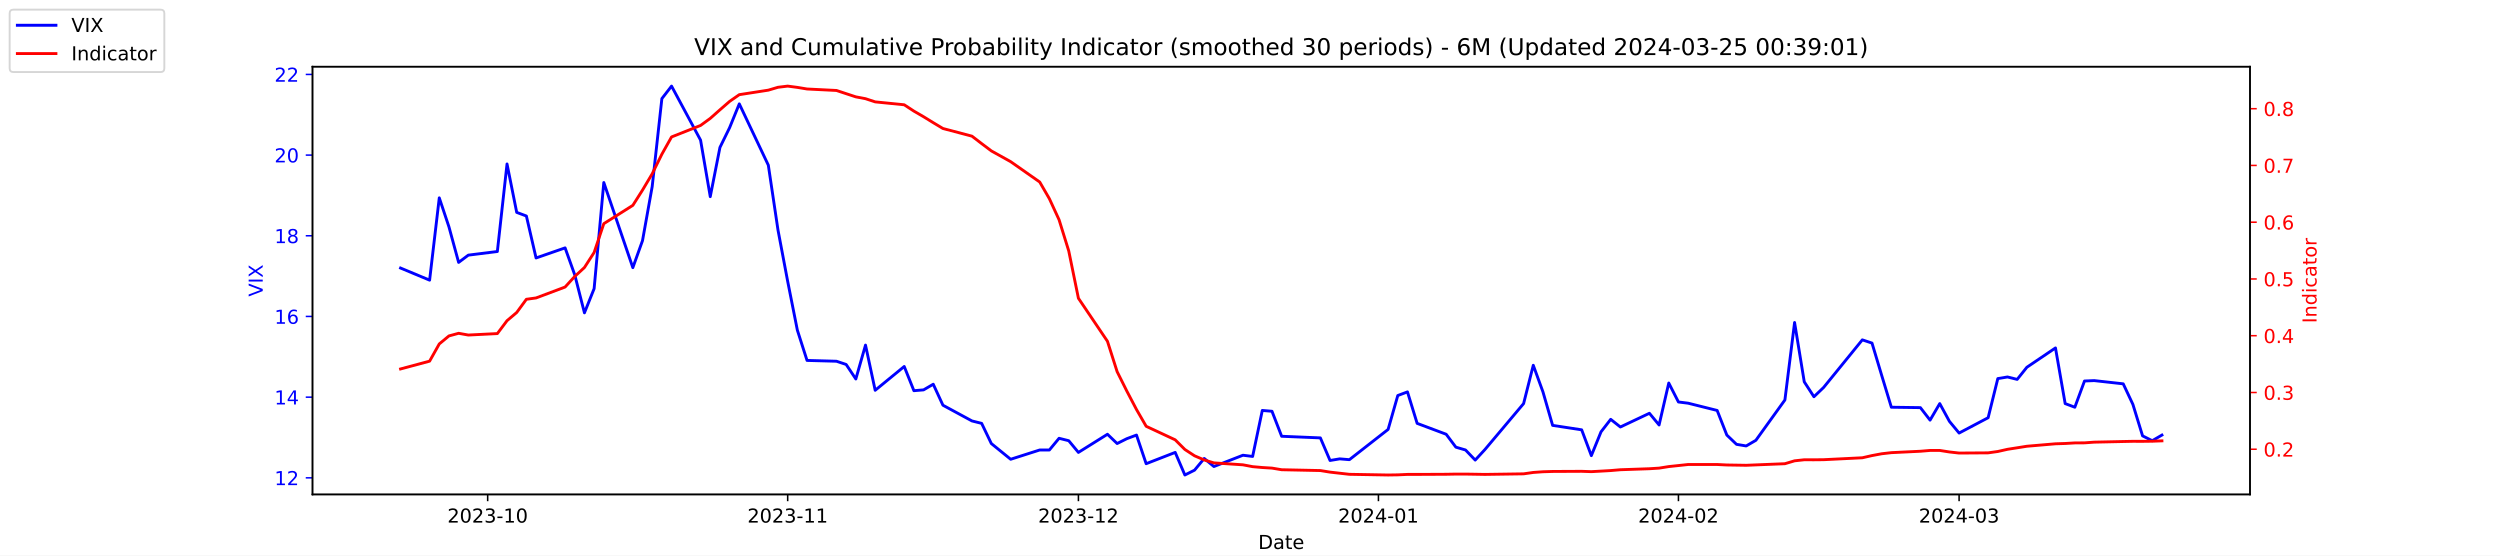
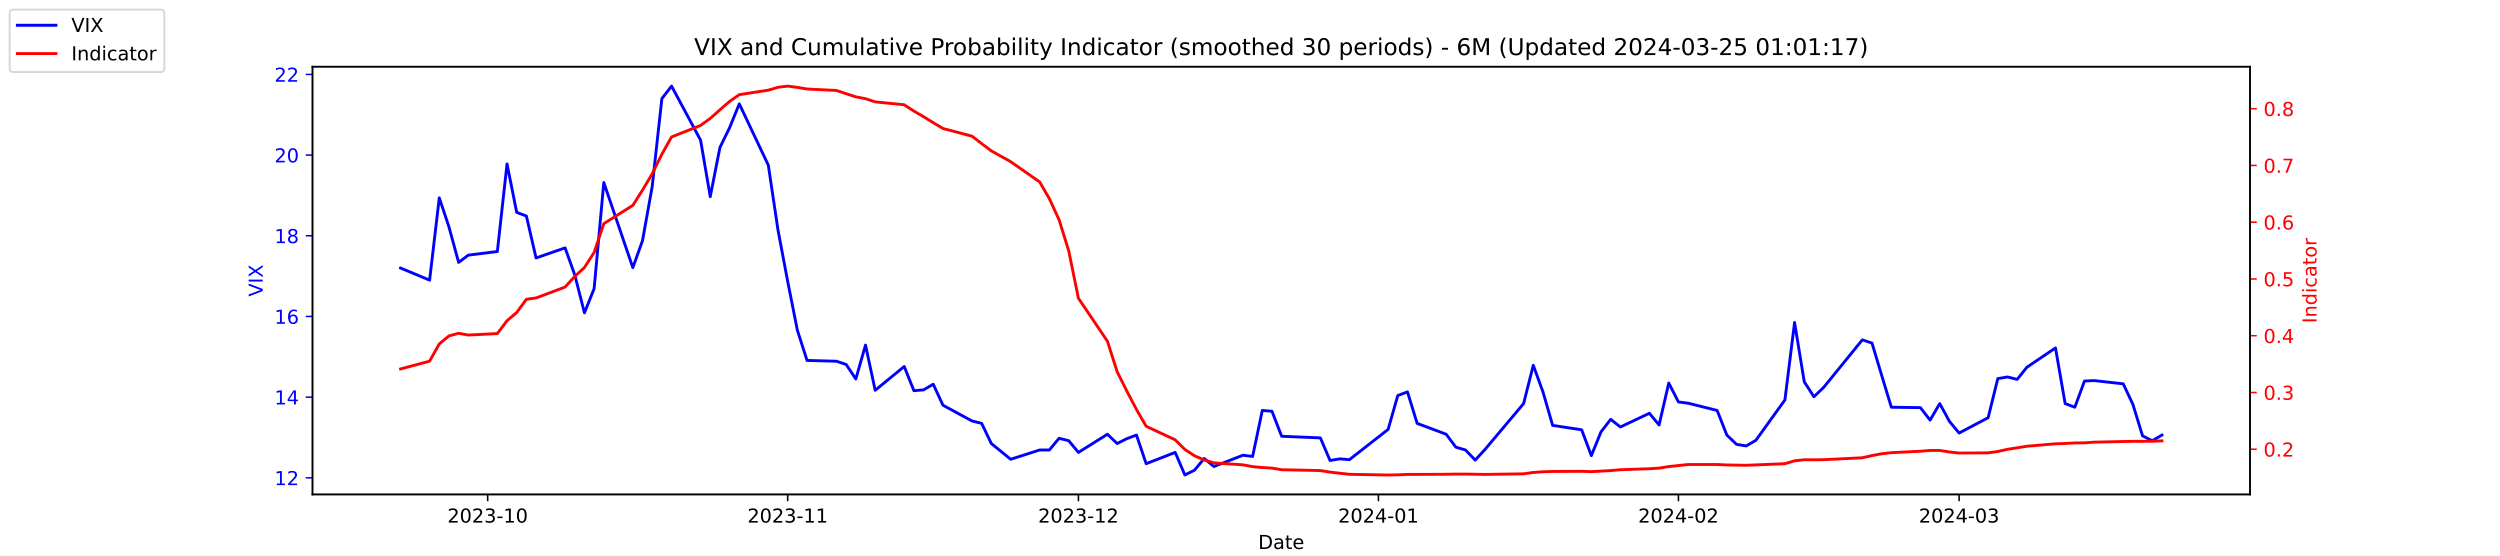
<svg xmlns="http://www.w3.org/2000/svg" xmlns:xlink="http://www.w3.org/1999/xlink" width="1296pt" height="288pt" viewBox="0 0 1296 288" version="1.1">
  <defs>
    <style type="text/css">*{stroke-linejoin: round; stroke-linecap: butt}</style>
  </defs>
  <g id="figure_1">
    <g id="patch_1">
      <path d="M 0 288  L 1296 288  L 1296 0  L 0 0  z " style="fill: #ffffff" />
    </g>
    <g id="axes_1">
      <g id="patch_2">
        <path d="M 162 256.32  L 1166.4 256.32  L 1166.4 34.56  L 162 34.56  z " style="fill: #ffffff" />
      </g>
      <g id="matplotlib.axis_1">
        <g id="xtick_1">
          <g id="line2d_1">
            <defs>
-               <path id="mb2d8c5354a" d="M 0 0  L 0 3.5  " style="stroke: #000000; stroke-width: 0.8" />
+               <path id="m989293763b" d="M 0 0  L 0 3.5  " style="stroke: #000000; stroke-width: 0.8" />
            </defs>
            <g>
-               <use xlink:href="#mb2d8c5354a" x="252.807" y="256.32" style="stroke: #000000; stroke-width: 0.8" />
+               <use xlink:href="#m989293763b" x="252.807" y="256.32" style="stroke: #000000; stroke-width: 0.8" />
            </g>
          </g>
          <g id="text_1">
            <g transform="translate(231.916 270.9184) scale(0.1 -0.1)">
              <defs>
                <path id="DejaVuSans-32" d="M 1228 531  L 3431 531  L 3431 0  L 469 0  L 469 531  Q 828 903 1448 1529  Q 2069 2156 2228 2338  Q 2531 2678 2651 2914  Q 2772 3150 2772 3378  Q 2772 3750 2511 3984  Q 2250 4219 1831 4219  Q 1534 4219 1204 4116  Q 875 4013 500 3803  L 500 4441  Q 881 4594 1212 4672  Q 1544 4750 1819 4750  Q 2544 4750 2975 4387  Q 3406 4025 3406 3419  Q 3406 3131 3298 2873  Q 3191 2616 2906 2266  Q 2828 2175 2409 1742  Q 1991 1309 1228 531  z " transform="scale(0.015625)" />
                <path id="DejaVuSans-30" d="M 2034 4250  Q 1547 4250 1301 3770  Q 1056 3291 1056 2328  Q 1056 1369 1301 889  Q 1547 409 2034 409  Q 2525 409 2770 889  Q 3016 1369 3016 2328  Q 3016 3291 2770 3770  Q 2525 4250 2034 4250  z M 2034 4750  Q 2819 4750 3233 4129  Q 3647 3509 3647 2328  Q 3647 1150 3233 529  Q 2819 -91 2034 -91  Q 1250 -91 836 529  Q 422 1150 422 2328  Q 422 3509 836 4129  Q 1250 4750 2034 4750  z " transform="scale(0.015625)" />
                <path id="DejaVuSans-33" d="M 2597 2516  Q 3050 2419 3304 2112  Q 3559 1806 3559 1356  Q 3559 666 3084 287  Q 2609 -91 1734 -91  Q 1441 -91 1130 -33  Q 819 25 488 141  L 488 750  Q 750 597 1062 519  Q 1375 441 1716 441  Q 2309 441 2620 675  Q 2931 909 2931 1356  Q 2931 1769 2642 2001  Q 2353 2234 1838 2234  L 1294 2234  L 1294 2753  L 1863 2753  Q 2328 2753 2575 2939  Q 2822 3125 2822 3475  Q 2822 3834 2567 4026  Q 2313 4219 1838 4219  Q 1578 4219 1281 4162  Q 984 4106 628 3988  L 628 4550  Q 988 4650 1302 4700  Q 1616 4750 1894 4750  Q 2613 4750 3031 4423  Q 3450 4097 3450 3541  Q 3450 3153 3228 2886  Q 3006 2619 2597 2516  z " transform="scale(0.015625)" />
                <path id="DejaVuSans-2d" d="M 313 2009  L 1997 2009  L 1997 1497  L 313 1497  L 313 2009  z " transform="scale(0.015625)" />
                <path id="DejaVuSans-31" d="M 794 531  L 1825 531  L 1825 4091  L 703 3866  L 703 4441  L 1819 4666  L 2450 4666  L 2450 531  L 3481 531  L 3481 0  L 794 0  L 794 531  z " transform="scale(0.015625)" />
              </defs>
              <use xlink:href="#DejaVuSans-32" />
              <use xlink:href="#DejaVuSans-30" x="63.623" />
              <use xlink:href="#DejaVuSans-32" x="127.246" />
              <use xlink:href="#DejaVuSans-33" x="190.869" />
              <use xlink:href="#DejaVuSans-2d" x="254.492" />
              <use xlink:href="#DejaVuSans-31" x="290.576" />
              <use xlink:href="#DejaVuSans-30" x="354.199" />
            </g>
          </g>
        </g>
        <g id="xtick_2">
          <g id="line2d_2">
            <g>
-               <use xlink:href="#mb2d8c5354a" x="408.334" y="256.32" style="stroke: #000000; stroke-width: 0.8" />
+               <use xlink:href="#m989293763b" x="408.334" y="256.32" style="stroke: #000000; stroke-width: 0.8" />
            </g>
          </g>
          <g id="text_2">
            <g transform="translate(387.4425 270.9184) scale(0.1 -0.1)">
              <use xlink:href="#DejaVuSans-32" />
              <use xlink:href="#DejaVuSans-30" x="63.623" />
              <use xlink:href="#DejaVuSans-32" x="127.246" />
              <use xlink:href="#DejaVuSans-33" x="190.869" />
              <use xlink:href="#DejaVuSans-2d" x="254.492" />
              <use xlink:href="#DejaVuSans-31" x="290.576" />
              <use xlink:href="#DejaVuSans-31" x="354.199" />
            </g>
          </g>
        </g>
        <g id="xtick_3">
          <g id="line2d_3">
            <g>
-               <use xlink:href="#mb2d8c5354a" x="559.052" y="256.32" style="stroke: #000000; stroke-width: 0.8" />
+               <use xlink:href="#m989293763b" x="559.052" y="256.32" style="stroke: #000000; stroke-width: 0.8" />
            </g>
          </g>
          <g id="text_3">
            <g transform="translate(538.161 270.9184) scale(0.1 -0.1)">
              <use xlink:href="#DejaVuSans-32" />
              <use xlink:href="#DejaVuSans-30" x="63.623" />
              <use xlink:href="#DejaVuSans-32" x="127.246" />
              <use xlink:href="#DejaVuSans-33" x="190.869" />
              <use xlink:href="#DejaVuSans-2d" x="254.492" />
              <use xlink:href="#DejaVuSans-31" x="290.576" />
              <use xlink:href="#DejaVuSans-32" x="354.199" />
            </g>
          </g>
        </g>
        <g id="xtick_4">
          <g id="line2d_4">
            <g>
-               <use xlink:href="#mb2d8c5354a" x="714.579" y="256.32" style="stroke: #000000; stroke-width: 0.8" />
+               <use xlink:href="#m989293763b" x="714.579" y="256.32" style="stroke: #000000; stroke-width: 0.8" />
            </g>
          </g>
          <g id="text_4">
            <g transform="translate(693.6875 270.9184) scale(0.1 -0.1)">
              <defs>
                <path id="DejaVuSans-34" d="M 2419 4116  L 825 1625  L 2419 1625  L 2419 4116  z M 2253 4666  L 3047 4666  L 3047 1625  L 3713 1625  L 3713 1100  L 3047 1100  L 3047 0  L 2419 0  L 2419 1100  L 313 1100  L 313 1709  L 2253 4666  z " transform="scale(0.015625)" />
              </defs>
              <use xlink:href="#DejaVuSans-32" />
              <use xlink:href="#DejaVuSans-30" x="63.623" />
              <use xlink:href="#DejaVuSans-32" x="127.246" />
              <use xlink:href="#DejaVuSans-34" x="190.869" />
              <use xlink:href="#DejaVuSans-2d" x="254.492" />
              <use xlink:href="#DejaVuSans-30" x="290.576" />
              <use xlink:href="#DejaVuSans-31" x="354.199" />
            </g>
          </g>
        </g>
        <g id="xtick_5">
          <g id="line2d_5">
            <g>
-               <use xlink:href="#mb2d8c5354a" x="870.105" y="256.32" style="stroke: #000000; stroke-width: 0.8" />
+               <use xlink:href="#m989293763b" x="870.105" y="256.32" style="stroke: #000000; stroke-width: 0.8" />
            </g>
          </g>
          <g id="text_5">
            <g transform="translate(849.2139 270.9184) scale(0.1 -0.1)">
              <use xlink:href="#DejaVuSans-32" />
              <use xlink:href="#DejaVuSans-30" x="63.623" />
              <use xlink:href="#DejaVuSans-32" x="127.246" />
              <use xlink:href="#DejaVuSans-34" x="190.869" />
              <use xlink:href="#DejaVuSans-2d" x="254.492" />
              <use xlink:href="#DejaVuSans-30" x="290.576" />
              <use xlink:href="#DejaVuSans-32" x="354.199" />
            </g>
          </g>
        </g>
        <g id="xtick_6">
          <g id="line2d_6">
            <g>
-               <use xlink:href="#mb2d8c5354a" x="1015.598" y="256.32" style="stroke: #000000; stroke-width: 0.8" />
+               <use xlink:href="#m989293763b" x="1015.598" y="256.32" style="stroke: #000000; stroke-width: 0.8" />
            </g>
          </g>
          <g id="text_6">
            <g transform="translate(994.7064 270.9184) scale(0.1 -0.1)">
              <use xlink:href="#DejaVuSans-32" />
              <use xlink:href="#DejaVuSans-30" x="63.623" />
              <use xlink:href="#DejaVuSans-32" x="127.246" />
              <use xlink:href="#DejaVuSans-34" x="190.869" />
              <use xlink:href="#DejaVuSans-2d" x="254.492" />
              <use xlink:href="#DejaVuSans-30" x="290.576" />
              <use xlink:href="#DejaVuSans-33" x="354.199" />
            </g>
          </g>
        </g>
        <g id="text_7">
          <g transform="translate(652.2492 284.5966) scale(0.1 -0.1)">
            <defs>
              <path id="DejaVuSans-44" d="M 1259 4147  L 1259 519  L 2022 519  Q 2988 519 3436 956  Q 3884 1394 3884 2338  Q 3884 3275 3436 3711  Q 2988 4147 2022 4147  L 1259 4147  z M 628 4666  L 1925 4666  Q 3281 4666 3915 4102  Q 4550 3538 4550 2338  Q 4550 1131 3912 565  Q 3275 0 1925 0  L 628 0  L 628 4666  z " transform="scale(0.015625)" />
              <path id="DejaVuSans-61" d="M 2194 1759  Q 1497 1759 1228 1600  Q 959 1441 959 1056  Q 959 750 1161 570  Q 1363 391 1709 391  Q 2188 391 2477 730  Q 2766 1069 2766 1631  L 2766 1759  L 2194 1759  z M 3341 1997  L 3341 0  L 2766 0  L 2766 531  Q 2569 213 2275 61  Q 1981 -91 1556 -91  Q 1019 -91 701 211  Q 384 513 384 1019  Q 384 1609 779 1909  Q 1175 2209 1959 2209  L 2766 2209  L 2766 2266  Q 2766 2663 2505 2880  Q 2244 3097 1772 3097  Q 1472 3097 1187 3025  Q 903 2953 641 2809  L 641 3341  Q 956 3463 1253 3523  Q 1550 3584 1831 3584  Q 2591 3584 2966 3190  Q 3341 2797 3341 1997  z " transform="scale(0.015625)" />
              <path id="DejaVuSans-74" d="M 1172 4494  L 1172 3500  L 2356 3500  L 2356 3053  L 1172 3053  L 1172 1153  Q 1172 725 1289 603  Q 1406 481 1766 481  L 2356 481  L 2356 0  L 1766 0  Q 1100 0 847 248  Q 594 497 594 1153  L 594 3053  L 172 3053  L 172 3500  L 594 3500  L 594 4494  L 1172 4494  z " transform="scale(0.015625)" />
              <path id="DejaVuSans-65" d="M 3597 1894  L 3597 1613  L 953 1613  Q 991 1019 1311 708  Q 1631 397 2203 397  Q 2534 397 2845 478  Q 3156 559 3463 722  L 3463 178  Q 3153 47 2828 -22  Q 2503 -91 2169 -91  Q 1331 -91 842 396  Q 353 884 353 1716  Q 353 2575 817 3079  Q 1281 3584 2069 3584  Q 2775 3584 3186 3129  Q 3597 2675 3597 1894  z M 3022 2063  Q 3016 2534 2758 2815  Q 2500 3097 2075 3097  Q 1594 3097 1305 2825  Q 1016 2553 972 2059  L 3022 2063  z " transform="scale(0.015625)" />
            </defs>
            <use xlink:href="#DejaVuSans-44" />
            <use xlink:href="#DejaVuSans-61" x="77.002" />
            <use xlink:href="#DejaVuSans-74" x="138.281" />
            <use xlink:href="#DejaVuSans-65" x="177.49" />
          </g>
        </g>
      </g>
      <g id="matplotlib.axis_2">
        <g id="ytick_1">
          <g id="line2d_7">
            <defs>
-               <path id="mb88f62f1f2" d="M 0 0  L -3.5 0  " style="stroke: #0000ff; stroke-width: 0.8" />
+               <path id="mc847050842" d="M 0 0  L -3.5 0  " style="stroke: #0000ff; stroke-width: 0.8" />
            </defs>
            <g>
-               <use xlink:href="#mb88f62f1f2" x="162" y="247.704" style="fill: #0000ff; stroke: #0000ff; stroke-width: 0.8" />
+               <use xlink:href="#mc847050842" x="162" y="247.704" style="fill: #0000ff; stroke: #0000ff; stroke-width: 0.8" />
            </g>
          </g>
          <g id="text_8">
            <g style="fill: #0000ff" transform="translate(142.275 251.5031) scale(0.1 -0.1)">
              <use xlink:href="#DejaVuSans-31" />
              <use xlink:href="#DejaVuSans-32" x="63.623" />
            </g>
          </g>
        </g>
        <g id="ytick_2">
          <g id="line2d_8">
            <g>
-               <use xlink:href="#mb88f62f1f2" x="162" y="205.878" style="fill: #0000ff; stroke: #0000ff; stroke-width: 0.8" />
+               <use xlink:href="#mc847050842" x="162" y="205.878" style="fill: #0000ff; stroke: #0000ff; stroke-width: 0.8" />
            </g>
          </g>
          <g id="text_9">
            <g style="fill: #0000ff" transform="translate(142.275 209.6774) scale(0.1 -0.1)">
              <use xlink:href="#DejaVuSans-31" />
              <use xlink:href="#DejaVuSans-34" x="63.623" />
            </g>
          </g>
        </g>
        <g id="ytick_3">
          <g id="line2d_9">
            <g>
-               <use xlink:href="#mb88f62f1f2" x="162" y="164.052" style="fill: #0000ff; stroke: #0000ff; stroke-width: 0.8" />
+               <use xlink:href="#mc847050842" x="162" y="164.052" style="fill: #0000ff; stroke: #0000ff; stroke-width: 0.8" />
            </g>
          </g>
          <g id="text_10">
            <g style="fill: #0000ff" transform="translate(142.275 167.8517) scale(0.1 -0.1)">
              <defs>
                <path id="DejaVuSans-36" d="M 2113 2584  Q 1688 2584 1439 2293  Q 1191 2003 1191 1497  Q 1191 994 1439 701  Q 1688 409 2113 409  Q 2538 409 2786 701  Q 3034 994 3034 1497  Q 3034 2003 2786 2293  Q 2538 2584 2113 2584  z M 3366 4563  L 3366 3988  Q 3128 4100 2886 4159  Q 2644 4219 2406 4219  Q 1781 4219 1451 3797  Q 1122 3375 1075 2522  Q 1259 2794 1537 2939  Q 1816 3084 2150 3084  Q 2853 3084 3261 2657  Q 3669 2231 3669 1497  Q 3669 778 3244 343  Q 2819 -91 2113 -91  Q 1303 -91 875 529  Q 447 1150 447 2328  Q 447 3434 972 4092  Q 1497 4750 2381 4750  Q 2619 4750 2861 4703  Q 3103 4656 3366 4563  z " transform="scale(0.015625)" />
              </defs>
              <use xlink:href="#DejaVuSans-31" />
              <use xlink:href="#DejaVuSans-36" x="63.623" />
            </g>
          </g>
        </g>
        <g id="ytick_4">
          <g id="line2d_10">
            <g>
-               <use xlink:href="#mb88f62f1f2" x="162" y="122.227" style="fill: #0000ff; stroke: #0000ff; stroke-width: 0.8" />
+               <use xlink:href="#mc847050842" x="162" y="122.227" style="fill: #0000ff; stroke: #0000ff; stroke-width: 0.8" />
            </g>
          </g>
          <g id="text_11">
            <g style="fill: #0000ff" transform="translate(142.275 126.0259) scale(0.1 -0.1)">
              <defs>
                <path id="DejaVuSans-38" d="M 2034 2216  Q 1584 2216 1326 1975  Q 1069 1734 1069 1313  Q 1069 891 1326 650  Q 1584 409 2034 409  Q 2484 409 2743 651  Q 3003 894 3003 1313  Q 3003 1734 2745 1975  Q 2488 2216 2034 2216  z M 1403 2484  Q 997 2584 770 2862  Q 544 3141 544 3541  Q 544 4100 942 4425  Q 1341 4750 2034 4750  Q 2731 4750 3128 4425  Q 3525 4100 3525 3541  Q 3525 3141 3298 2862  Q 3072 2584 2669 2484  Q 3125 2378 3379 2068  Q 3634 1759 3634 1313  Q 3634 634 3220 271  Q 2806 -91 2034 -91  Q 1263 -91 848 271  Q 434 634 434 1313  Q 434 1759 690 2068  Q 947 2378 1403 2484  z M 1172 3481  Q 1172 3119 1398 2916  Q 1625 2713 2034 2713  Q 2441 2713 2670 2916  Q 2900 3119 2900 3481  Q 2900 3844 2670 4047  Q 2441 4250 2034 4250  Q 1625 4250 1398 4047  Q 1172 3844 1172 3481  z " transform="scale(0.015625)" />
              </defs>
              <use xlink:href="#DejaVuSans-31" />
              <use xlink:href="#DejaVuSans-38" x="63.623" />
            </g>
          </g>
        </g>
        <g id="ytick_5">
          <g id="line2d_11">
            <g>
-               <use xlink:href="#mb88f62f1f2" x="162" y="80.401" style="fill: #0000ff; stroke: #0000ff; stroke-width: 0.8" />
+               <use xlink:href="#mc847050842" x="162" y="80.401" style="fill: #0000ff; stroke: #0000ff; stroke-width: 0.8" />
            </g>
          </g>
          <g id="text_12">
            <g style="fill: #0000ff" transform="translate(142.275 84.2002) scale(0.1 -0.1)">
              <use xlink:href="#DejaVuSans-32" />
              <use xlink:href="#DejaVuSans-30" x="63.623" />
            </g>
          </g>
        </g>
        <g id="ytick_6">
          <g id="line2d_12">
            <g>
-               <use xlink:href="#mb88f62f1f2" x="162" y="38.575" style="fill: #0000ff; stroke: #0000ff; stroke-width: 0.8" />
+               <use xlink:href="#mc847050842" x="162" y="38.575" style="fill: #0000ff; stroke: #0000ff; stroke-width: 0.8" />
            </g>
          </g>
          <g id="text_13">
            <g style="fill: #0000ff" transform="translate(142.275 42.37447) scale(0.1 -0.1)">
              <use xlink:href="#DejaVuSans-32" />
              <use xlink:href="#DejaVuSans-32" x="63.623" />
            </g>
          </g>
        </g>
        <g id="text_14">
          <g style="fill: #0000ff" transform="translate(136.1953 153.7603) rotate(-90) scale(0.1 -0.1)">
            <defs>
              <path id="DejaVuSans-56" d="M 1831 0  L 50 4666  L 709 4666  L 2188 738  L 3669 4666  L 4325 4666  L 2547 0  L 1831 0  z " transform="scale(0.015625)" />
              <path id="DejaVuSans-49" d="M 628 4666  L 1259 4666  L 1259 0  L 628 0  L 628 4666  z " transform="scale(0.015625)" />
              <path id="DejaVuSans-58" d="M 403 4666  L 1081 4666  L 2241 2931  L 3406 4666  L 4084 4666  L 2584 2425  L 4184 0  L 3506 0  L 2194 1984  L 872 0  L 191 0  L 1856 2491  L 403 4666  z " transform="scale(0.015625)" />
            </defs>
            <use xlink:href="#DejaVuSans-56" />
            <use xlink:href="#DejaVuSans-49" x="68.408" />
            <use xlink:href="#DejaVuSans-58" x="97.9" />
          </g>
        </g>
      </g>
      <g id="line2d_13">
-         <path d="M 207.655 138.957  L 222.705 145.231  L 227.722 102.569  L 232.739 117.626  L 237.756 136.029  L 242.773 132.265  L 257.824 130.383  L 262.841 85.002  L 267.858 110.097  L 272.875 111.979  L 277.892 133.729  L 292.943 128.501  L 297.96 142.512  L 302.977 162.17  L 307.994 149.623  L 313.011 94.622  L 328.062 138.748  L 333.079 124.736  L 338.096 96.713  L 343.113 51.123  L 348.13 44.64  L 363.181 72.663  L 368.198 101.941  L 373.215 76.428  L 378.232 66.18  L 383.249 53.842  L 398.3 85.629  L 403.317 119.299  L 408.334 145.858  L 413.351 171.163  L 418.368 186.847  L 433.628 187.266  L 438.645 188.939  L 443.662 196.467  L 448.679 178.901  L 453.696 202.323  L 468.747 189.984  L 473.764 202.532  L 478.781 202.114  L 483.798 199.186  L 488.815 210.061  L 503.866 218.217  L 508.883 219.472  L 513.9 229.928  L 523.934 238.084  L 538.984 233.274  L 544.001 233.274  L 549.018 227.209  L 554.035 228.464  L 559.052 234.529  L 574.103 225.118  L 579.12 229.928  L 584.137 227.418  L 589.154 225.536  L 594.171 240.384  L 609.222 234.529  L 614.239 246.24  L 619.256 243.73  L 624.273 237.666  L 629.29 241.848  L 644.341 235.993  L 649.358 236.62  L 654.375 212.779  L 659.392 213.198  L 664.409 226.164  L 684.477 227  L 689.494 238.711  L 694.511 237.875  L 699.528 238.293  L 719.596 222.608  L 724.613 205.042  L 729.63 203.159  L 734.647 219.472  L 749.698 225.118  L 754.715 231.81  L 759.732 233.274  L 764.749 238.502  L 769.766 233.065  L 789.834 209.224  L 794.851 189.357  L 799.868 203.159  L 804.885 220.517  L 819.936 222.818  L 824.952 236.202  L 829.969 223.863  L 834.986 217.38  L 840.003 221.354  L 855.054 214.243  L 860.071 220.308  L 865.088 198.559  L 870.105 208.388  L 875.122 209.015  L 890.173 212.779  L 895.19 225.536  L 900.207 230.346  L 905.224 231.183  L 910.241 228.255  L 925.292 207.342  L 930.309 167.189  L 935.326 197.931  L 940.343 205.669  L 945.36 200.859  L 965.428 176.182  L 970.445 177.855  L 975.462 194.585  L 980.479 211.106  L 995.53 211.316  L 1000.547 217.798  L 1005.564 209.224  L 1010.581 218.426  L 1015.598 224.491  L 1030.649 216.544  L 1035.666 196.258  L 1040.683 195.422  L 1045.7 196.677  L 1050.717 190.403  L 1065.559 180.364  L 1070.576 209.224  L 1075.593 211.106  L 1080.61 197.513  L 1085.627 197.304  L 1100.678 198.977  L 1105.695 209.642  L 1110.711 225.955  L 1115.728 228.464  L 1120.745 225.536  " clip-path="url(#pb102fb5335)" style="fill: none; stroke: #0000ff; stroke-width: 1.5; stroke-linecap: square" />
+         <path d="M 207.655 138.957  L 222.705 145.231  L 227.722 102.569  L 232.739 117.626  L 237.756 136.029  L 242.773 132.265  L 257.824 130.383  L 262.841 85.002  L 267.858 110.097  L 272.875 111.979  L 277.892 133.729  L 292.943 128.501  L 297.96 142.512  L 302.977 162.17  L 307.994 149.623  L 313.011 94.622  L 328.062 138.748  L 333.079 124.736  L 338.096 96.713  L 343.113 51.123  L 348.13 44.64  L 363.181 72.663  L 368.198 101.941  L 373.215 76.428  L 378.232 66.18  L 383.249 53.842  L 398.3 85.629  L 403.317 119.299  L 408.334 145.858  L 413.351 171.163  L 418.368 186.847  L 433.628 187.266  L 438.645 188.939  L 443.662 196.467  L 448.679 178.901  L 453.696 202.323  L 468.747 189.984  L 473.764 202.532  L 478.781 202.114  L 483.798 199.186  L 488.815 210.061  L 503.866 218.217  L 508.883 219.472  L 513.9 229.928  L 523.934 238.084  L 538.984 233.274  L 544.001 233.274  L 549.018 227.209  L 554.035 228.464  L 559.052 234.529  L 574.103 225.118  L 579.12 229.928  L 584.137 227.418  L 589.154 225.536  L 594.171 240.384  L 609.222 234.529  L 614.239 246.24  L 619.256 243.73  L 624.273 237.666  L 629.29 241.848  L 644.341 235.993  L 649.358 236.62  L 654.375 212.779  L 659.392 213.198  L 664.409 226.164  L 684.477 227  L 689.494 238.711  L 694.511 237.875  L 699.528 238.293  L 719.596 222.608  L 724.613 205.042  L 729.63 203.159  L 734.647 219.472  L 749.698 225.118  L 754.715 231.81  L 759.732 233.274  L 764.749 238.502  L 769.766 233.065  L 789.834 209.224  L 794.851 189.357  L 799.868 203.159  L 804.885 220.517  L 819.936 222.818  L 824.952 236.202  L 829.969 223.863  L 834.986 217.38  L 840.003 221.354  L 855.054 214.243  L 860.071 220.308  L 865.088 198.559  L 870.105 208.388  L 875.122 209.015  L 890.173 212.779  L 895.19 225.536  L 900.207 230.346  L 905.224 231.183  L 910.241 228.255  L 925.292 207.342  L 930.309 167.189  L 935.326 197.931  L 940.343 205.669  L 945.36 200.859  L 965.428 176.182  L 970.445 177.855  L 975.462 194.585  L 980.479 211.106  L 995.53 211.316  L 1000.547 217.798  L 1005.564 209.224  L 1010.581 218.426  L 1015.598 224.491  L 1030.649 216.544  L 1035.666 196.258  L 1040.683 195.422  L 1045.7 196.677  L 1050.717 190.403  L 1065.559 180.364  L 1070.576 209.224  L 1075.593 211.106  L 1080.61 197.513  L 1085.627 197.304  L 1100.678 198.977  L 1105.695 209.642  L 1110.711 225.955  L 1115.728 228.464  L 1120.745 225.536  " clip-path="url(#p2324f0b756)" style="fill: none; stroke: #0000ff; stroke-width: 1.5; stroke-linecap: square" />
      </g>
      <g id="patch_3">
        <path d="M 162 256.32  L 162 34.56  " style="fill: none; stroke: #000000; stroke-width: 0.8; stroke-linejoin: miter; stroke-linecap: square" />
      </g>
      <g id="patch_4">
        <path d="M 1166.4 256.32  L 1166.4 34.56  " style="fill: none; stroke: #000000; stroke-width: 0.8; stroke-linejoin: miter; stroke-linecap: square" />
      </g>
      <g id="patch_5">
        <path d="M 162 256.32  L 1166.4 256.32  " style="fill: none; stroke: #000000; stroke-width: 0.8; stroke-linejoin: miter; stroke-linecap: square" />
      </g>
      <g id="patch_6">
        <path d="M 162 34.56  L 1166.4 34.56  " style="fill: none; stroke: #000000; stroke-width: 0.8; stroke-linejoin: miter; stroke-linecap: square" />
      </g>
    </g>
    <g id="axes_2">
      <g id="matplotlib.axis_3">
        <g id="ytick_7">
          <g id="line2d_14">
            <defs>
-               <path id="m8c74d39a1d" d="M 0 0  L 3.5 0  " style="stroke: #ff0000; stroke-width: 0.8" />
+               <path id="m6dca09baee" d="M 0 0  L 3.5 0  " style="stroke: #ff0000; stroke-width: 0.8" />
            </defs>
            <g>
-               <use xlink:href="#m8c74d39a1d" x="1166.4" y="232.889" style="fill: #ff0000; stroke: #ff0000; stroke-width: 0.8" />
+               <use xlink:href="#m6dca09baee" x="1166.4" y="232.889" style="fill: #ff0000; stroke: #ff0000; stroke-width: 0.8" />
            </g>
          </g>
          <g id="text_15">
            <g style="fill: #ff0000" transform="translate(1173.4 236.688) scale(0.1 -0.1)">
              <defs>
                <path id="DejaVuSans-2e" d="M 684 794  L 1344 794  L 1344 0  L 684 0  L 684 794  z " transform="scale(0.015625)" />
              </defs>
              <use xlink:href="#DejaVuSans-30" />
              <use xlink:href="#DejaVuSans-2e" x="63.623" />
              <use xlink:href="#DejaVuSans-32" x="95.41" />
            </g>
          </g>
        </g>
        <g id="ytick_8">
          <g id="line2d_15">
            <g>
-               <use xlink:href="#m8c74d39a1d" x="1166.4" y="203.464" style="fill: #ff0000; stroke: #ff0000; stroke-width: 0.8" />
+               <use xlink:href="#m6dca09baee" x="1166.4" y="203.464" style="fill: #ff0000; stroke: #ff0000; stroke-width: 0.8" />
            </g>
          </g>
          <g id="text_16">
            <g style="fill: #ff0000" transform="translate(1173.4 207.2634) scale(0.1 -0.1)">
              <use xlink:href="#DejaVuSans-30" />
              <use xlink:href="#DejaVuSans-2e" x="63.623" />
              <use xlink:href="#DejaVuSans-33" x="95.41" />
            </g>
          </g>
        </g>
        <g id="ytick_9">
          <g id="line2d_16">
            <g>
-               <use xlink:href="#m8c74d39a1d" x="1166.4" y="174.039" style="fill: #ff0000; stroke: #ff0000; stroke-width: 0.8" />
+               <use xlink:href="#m6dca09baee" x="1166.4" y="174.039" style="fill: #ff0000; stroke: #ff0000; stroke-width: 0.8" />
            </g>
          </g>
          <g id="text_17">
            <g style="fill: #ff0000" transform="translate(1173.4 177.8387) scale(0.1 -0.1)">
              <use xlink:href="#DejaVuSans-30" />
              <use xlink:href="#DejaVuSans-2e" x="63.623" />
              <use xlink:href="#DejaVuSans-34" x="95.41" />
            </g>
          </g>
        </g>
        <g id="ytick_10">
          <g id="line2d_17">
            <g>
-               <use xlink:href="#m8c74d39a1d" x="1166.4" y="144.615" style="fill: #ff0000; stroke: #ff0000; stroke-width: 0.8" />
+               <use xlink:href="#m6dca09baee" x="1166.4" y="144.615" style="fill: #ff0000; stroke: #ff0000; stroke-width: 0.8" />
            </g>
          </g>
          <g id="text_18">
            <g style="fill: #ff0000" transform="translate(1173.4 148.414) scale(0.1 -0.1)">
              <defs>
                <path id="DejaVuSans-35" d="M 691 4666  L 3169 4666  L 3169 4134  L 1269 4134  L 1269 2991  Q 1406 3038 1543 3061  Q 1681 3084 1819 3084  Q 2600 3084 3056 2656  Q 3513 2228 3513 1497  Q 3513 744 3044 326  Q 2575 -91 1722 -91  Q 1428 -91 1123 -41  Q 819 9 494 109  L 494 744  Q 775 591 1075 516  Q 1375 441 1709 441  Q 2250 441 2565 725  Q 2881 1009 2881 1497  Q 2881 1984 2565 2268  Q 2250 2553 1709 2553  Q 1456 2553 1204 2497  Q 953 2441 691 2322  L 691 4666  z " transform="scale(0.015625)" />
              </defs>
              <use xlink:href="#DejaVuSans-30" />
              <use xlink:href="#DejaVuSans-2e" x="63.623" />
              <use xlink:href="#DejaVuSans-35" x="95.41" />
            </g>
          </g>
        </g>
        <g id="ytick_11">
          <g id="line2d_18">
            <g>
-               <use xlink:href="#m8c74d39a1d" x="1166.4" y="115.19" style="fill: #ff0000; stroke: #ff0000; stroke-width: 0.8" />
+               <use xlink:href="#m6dca09baee" x="1166.4" y="115.19" style="fill: #ff0000; stroke: #ff0000; stroke-width: 0.8" />
            </g>
          </g>
          <g id="text_19">
            <g style="fill: #ff0000" transform="translate(1173.4 118.9893) scale(0.1 -0.1)">
              <use xlink:href="#DejaVuSans-30" />
              <use xlink:href="#DejaVuSans-2e" x="63.623" />
              <use xlink:href="#DejaVuSans-36" x="95.41" />
            </g>
          </g>
        </g>
        <g id="ytick_12">
          <g id="line2d_19">
            <g>
-               <use xlink:href="#m8c74d39a1d" x="1166.4" y="85.765" style="fill: #ff0000; stroke: #ff0000; stroke-width: 0.8" />
+               <use xlink:href="#m6dca09baee" x="1166.4" y="85.765" style="fill: #ff0000; stroke: #ff0000; stroke-width: 0.8" />
            </g>
          </g>
          <g id="text_20">
            <g style="fill: #ff0000" transform="translate(1173.4 89.56467) scale(0.1 -0.1)">
              <defs>
                <path id="DejaVuSans-37" d="M 525 4666  L 3525 4666  L 3525 4397  L 1831 0  L 1172 0  L 2766 4134  L 525 4134  L 525 4666  z " transform="scale(0.015625)" />
              </defs>
              <use xlink:href="#DejaVuSans-30" />
              <use xlink:href="#DejaVuSans-2e" x="63.623" />
              <use xlink:href="#DejaVuSans-37" x="95.41" />
            </g>
          </g>
        </g>
        <g id="ytick_13">
          <g id="line2d_20">
            <g>
-               <use xlink:href="#m8c74d39a1d" x="1166.4" y="56.341" style="fill: #ff0000; stroke: #ff0000; stroke-width: 0.8" />
+               <use xlink:href="#m6dca09baee" x="1166.4" y="56.341" style="fill: #ff0000; stroke: #ff0000; stroke-width: 0.8" />
            </g>
          </g>
          <g id="text_21">
            <g style="fill: #ff0000" transform="translate(1173.4 60.14) scale(0.1 -0.1)">
              <use xlink:href="#DejaVuSans-30" />
              <use xlink:href="#DejaVuSans-2e" x="63.623" />
              <use xlink:href="#DejaVuSans-38" x="95.41" />
            </g>
          </g>
        </g>
        <g id="text_22">
          <g style="fill: #ff0000" transform="translate(1200.902 167.5353) rotate(-90) scale(0.1 -0.1)">
            <defs>
              <path id="DejaVuSans-6e" d="M 3513 2113  L 3513 0  L 2938 0  L 2938 2094  Q 2938 2591 2744 2837  Q 2550 3084 2163 3084  Q 1697 3084 1428 2787  Q 1159 2491 1159 1978  L 1159 0  L 581 0  L 581 3500  L 1159 3500  L 1159 2956  Q 1366 3272 1645 3428  Q 1925 3584 2291 3584  Q 2894 3584 3203 3211  Q 3513 2838 3513 2113  z " transform="scale(0.015625)" />
              <path id="DejaVuSans-64" d="M 2906 2969  L 2906 4863  L 3481 4863  L 3481 0  L 2906 0  L 2906 525  Q 2725 213 2448 61  Q 2172 -91 1784 -91  Q 1150 -91 751 415  Q 353 922 353 1747  Q 353 2572 751 3078  Q 1150 3584 1784 3584  Q 2172 3584 2448 3432  Q 2725 3281 2906 2969  z M 947 1747  Q 947 1113 1208 752  Q 1469 391 1925 391  Q 2381 391 2643 752  Q 2906 1113 2906 1747  Q 2906 2381 2643 2742  Q 2381 3103 1925 3103  Q 1469 3103 1208 2742  Q 947 2381 947 1747  z " transform="scale(0.015625)" />
              <path id="DejaVuSans-69" d="M 603 3500  L 1178 3500  L 1178 0  L 603 0  L 603 3500  z M 603 4863  L 1178 4863  L 1178 4134  L 603 4134  L 603 4863  z " transform="scale(0.015625)" />
              <path id="DejaVuSans-63" d="M 3122 3366  L 3122 2828  Q 2878 2963 2633 3030  Q 2388 3097 2138 3097  Q 1578 3097 1268 2742  Q 959 2388 959 1747  Q 959 1106 1268 751  Q 1578 397 2138 397  Q 2388 397 2633 464  Q 2878 531 3122 666  L 3122 134  Q 2881 22 2623 -34  Q 2366 -91 2075 -91  Q 1284 -91 818 406  Q 353 903 353 1747  Q 353 2603 823 3093  Q 1294 3584 2113 3584  Q 2378 3584 2631 3529  Q 2884 3475 3122 3366  z " transform="scale(0.015625)" />
              <path id="DejaVuSans-6f" d="M 1959 3097  Q 1497 3097 1228 2736  Q 959 2375 959 1747  Q 959 1119 1226 758  Q 1494 397 1959 397  Q 2419 397 2687 759  Q 2956 1122 2956 1747  Q 2956 2369 2687 2733  Q 2419 3097 1959 3097  z M 1959 3584  Q 2709 3584 3137 3096  Q 3566 2609 3566 1747  Q 3566 888 3137 398  Q 2709 -91 1959 -91  Q 1206 -91 779 398  Q 353 888 353 1747  Q 353 2609 779 3096  Q 1206 3584 1959 3584  z " transform="scale(0.015625)" />
              <path id="DejaVuSans-72" d="M 2631 2963  Q 2534 3019 2420 3045  Q 2306 3072 2169 3072  Q 1681 3072 1420 2755  Q 1159 2438 1159 1844  L 1159 0  L 581 0  L 581 3500  L 1159 3500  L 1159 2956  Q 1341 3275 1631 3429  Q 1922 3584 2338 3584  Q 2397 3584 2469 3576  Q 2541 3569 2628 3553  L 2631 2963  z " transform="scale(0.015625)" />
            </defs>
            <use xlink:href="#DejaVuSans-49" />
            <use xlink:href="#DejaVuSans-6e" x="29.492" />
            <use xlink:href="#DejaVuSans-64" x="92.871" />
            <use xlink:href="#DejaVuSans-69" x="156.348" />
            <use xlink:href="#DejaVuSans-63" x="184.131" />
            <use xlink:href="#DejaVuSans-61" x="239.111" />
            <use xlink:href="#DejaVuSans-74" x="300.391" />
            <use xlink:href="#DejaVuSans-6f" x="339.6" />
            <use xlink:href="#DejaVuSans-72" x="400.781" />
          </g>
        </g>
      </g>
      <g id="line2d_21">
-         <path d="M 207.655 191.265  L 222.705 187.219  L 227.722 178.295  L 232.739 174.144  L 237.756 172.782  L 242.773 173.684  L 257.824 172.929  L 262.841 166.24  L 267.858 161.992  L 272.875 155.148  L 277.892 154.454  L 292.943 148.799  L 297.96 143.294  L 302.977 138.673  L 307.994 130.876  L 313.011 115.947  L 328.062 106.451  L 333.079 98.547  L 338.096 90.098  L 343.113 79.935  L 348.13 70.996  L 363.181 65.03  L 368.198 61.373  L 373.215 56.924  L 378.232 52.565  L 383.249 49.074  L 398.3 46.736  L 403.317 45.246  L 408.334 44.64  L 413.351 45.299  L 418.368 46.134  L 433.628 46.898  L 438.645 48.564  L 443.662 50.211  L 448.679 51.163  L 453.696 52.814  L 468.747 54.319  L 473.764 57.602  L 478.781 60.512  L 483.798 63.6  L 488.815 66.612  L 503.866 70.588  L 508.883 74.439  L 513.9 78.223  L 523.934 83.813  L 538.984 94.356  L 544.001 103.023  L 549.018 113.922  L 554.035 130.086  L 559.052 154.621  L 574.103 176.926  L 579.12 192.67  L 584.137 202.718  L 589.154 212.283  L 594.171 220.988  L 609.222 228.005  L 614.239 233.01  L 619.256 236.29  L 624.273 238.441  L 629.29 239.963  L 644.341 240.96  L 649.358 241.915  L 654.375 242.361  L 659.392 242.668  L 664.409 243.51  L 684.477 243.936  L 689.494 244.749  L 694.511 245.318  L 699.528 245.883  L 719.596 246.24  L 724.613 246.164  L 729.63 245.935  L 734.647 245.935  L 749.698 245.861  L 754.715 245.764  L 759.732 245.764  L 764.749 245.845  L 769.766 245.935  L 789.834 245.637  L 794.851 244.919  L 799.868 244.56  L 804.885 244.404  L 819.936 244.328  L 824.952 244.505  L 829.969 244.229  L 834.986 243.939  L 840.003 243.51  L 855.054 242.989  L 860.071 242.676  L 865.088 241.872  L 870.105 241.342  L 875.122 240.798  L 890.173 240.798  L 895.19 241.043  L 900.207 241.125  L 905.224 241.207  L 910.241 241.002  L 925.292 240.389  L 930.309 238.889  L 935.326 238.342  L 940.343 238.357  L 945.36 238.305  L 965.428 237.311  L 970.445 236.172  L 975.462 235.233  L 980.479 234.655  L 995.53 233.927  L 1000.547 233.508  L 1005.564 233.508  L 1010.581 234.299  L 1015.598 234.864  L 1030.649 234.76  L 1035.666 234.052  L 1040.683 232.922  L 1045.7 232.138  L 1050.717 231.335  L 1065.559 230.064  L 1070.576 229.904  L 1075.593 229.608  L 1080.61 229.575  L 1085.627 229.213  L 1100.678 228.881  L 1105.695 228.777  L 1110.711 228.791  L 1115.728 228.728  L 1120.745 228.538  " clip-path="url(#pb102fb5335)" style="fill: none; stroke: #ff0000; stroke-width: 1.5; stroke-linecap: square" />
+         <path d="M 207.655 191.265  L 222.705 187.219  L 227.722 178.295  L 232.739 174.144  L 237.756 172.782  L 242.773 173.684  L 257.824 172.929  L 262.841 166.24  L 267.858 161.992  L 272.875 155.148  L 277.892 154.454  L 292.943 148.799  L 297.96 143.294  L 302.977 138.673  L 307.994 130.876  L 313.011 115.947  L 328.062 106.451  L 333.079 98.547  L 338.096 90.098  L 343.113 79.935  L 348.13 70.996  L 363.181 65.03  L 368.198 61.373  L 373.215 56.924  L 378.232 52.565  L 383.249 49.074  L 398.3 46.736  L 403.317 45.246  L 408.334 44.64  L 413.351 45.299  L 418.368 46.134  L 433.628 46.898  L 438.645 48.564  L 443.662 50.211  L 448.679 51.163  L 453.696 52.814  L 468.747 54.319  L 473.764 57.602  L 478.781 60.512  L 483.798 63.6  L 488.815 66.612  L 503.866 70.588  L 508.883 74.439  L 513.9 78.223  L 523.934 83.813  L 538.984 94.356  L 544.001 103.023  L 549.018 113.922  L 554.035 130.086  L 559.052 154.621  L 574.103 176.926  L 579.12 192.67  L 584.137 202.718  L 589.154 212.283  L 594.171 220.988  L 609.222 228.005  L 614.239 233.01  L 619.256 236.29  L 624.273 238.441  L 629.29 239.963  L 644.341 240.96  L 649.358 241.915  L 654.375 242.361  L 659.392 242.668  L 664.409 243.51  L 684.477 243.936  L 689.494 244.749  L 694.511 245.318  L 699.528 245.883  L 719.596 246.24  L 724.613 246.164  L 729.63 245.935  L 734.647 245.935  L 749.698 245.861  L 754.715 245.764  L 759.732 245.764  L 764.749 245.845  L 769.766 245.935  L 789.834 245.637  L 794.851 244.919  L 799.868 244.56  L 804.885 244.404  L 819.936 244.328  L 824.952 244.505  L 829.969 244.229  L 834.986 243.939  L 840.003 243.51  L 855.054 242.989  L 860.071 242.676  L 865.088 241.872  L 870.105 241.342  L 875.122 240.798  L 890.173 240.798  L 895.19 241.043  L 900.207 241.125  L 905.224 241.207  L 910.241 241.002  L 925.292 240.389  L 930.309 238.889  L 935.326 238.342  L 940.343 238.357  L 945.36 238.305  L 965.428 237.311  L 970.445 236.172  L 975.462 235.233  L 980.479 234.655  L 995.53 233.927  L 1000.547 233.508  L 1005.564 233.508  L 1010.581 234.299  L 1015.598 234.864  L 1030.649 234.76  L 1035.666 234.052  L 1040.683 232.922  L 1045.7 232.138  L 1050.717 231.335  L 1065.559 230.064  L 1070.576 229.904  L 1075.593 229.608  L 1080.61 229.575  L 1085.627 229.213  L 1100.678 228.881  L 1105.695 228.777  L 1110.711 228.791  L 1115.728 228.728  L 1120.745 228.538  " clip-path="url(#p2324f0b756)" style="fill: none; stroke: #ff0000; stroke-width: 1.5; stroke-linecap: square" />
      </g>
      <g id="patch_7">
        <path d="M 162 256.32  L 162 34.56  " style="fill: none; stroke: #000000; stroke-width: 0.8; stroke-linejoin: miter; stroke-linecap: square" />
      </g>
      <g id="patch_8">
        <path d="M 1166.4 256.32  L 1166.4 34.56  " style="fill: none; stroke: #000000; stroke-width: 0.8; stroke-linejoin: miter; stroke-linecap: square" />
      </g>
      <g id="patch_9">
        <path d="M 162 256.32  L 1166.4 256.32  " style="fill: none; stroke: #000000; stroke-width: 0.8; stroke-linejoin: miter; stroke-linecap: square" />
      </g>
      <g id="patch_10">
        <path d="M 162 34.56  L 1166.4 34.56  " style="fill: none; stroke: #000000; stroke-width: 0.8; stroke-linejoin: miter; stroke-linecap: square" />
      </g>
      <g id="text_23">
        <g transform="translate(359.8481 28.56) scale(0.12 -0.12)">
          <defs>
            <path id="DejaVuSans-20" transform="scale(0.015625)" />
            <path id="DejaVuSans-43" d="M 4122 4306  L 4122 3641  Q 3803 3938 3442 4084  Q 3081 4231 2675 4231  Q 1875 4231 1450 3742  Q 1025 3253 1025 2328  Q 1025 1406 1450 917  Q 1875 428 2675 428  Q 3081 428 3442 575  Q 3803 722 4122 1019  L 4122 359  Q 3791 134 3420 21  Q 3050 -91 2638 -91  Q 1578 -91 968 557  Q 359 1206 359 2328  Q 359 3453 968 4101  Q 1578 4750 2638 4750  Q 3056 4750 3426 4639  Q 3797 4528 4122 4306  z " transform="scale(0.015625)" />
            <path id="DejaVuSans-75" d="M 544 1381  L 544 3500  L 1119 3500  L 1119 1403  Q 1119 906 1312 657  Q 1506 409 1894 409  Q 2359 409 2629 706  Q 2900 1003 2900 1516  L 2900 3500  L 3475 3500  L 3475 0  L 2900 0  L 2900 538  Q 2691 219 2414 64  Q 2138 -91 1772 -91  Q 1169 -91 856 284  Q 544 659 544 1381  z M 1991 3584  L 1991 3584  z " transform="scale(0.015625)" />
            <path id="DejaVuSans-6d" d="M 3328 2828  Q 3544 3216 3844 3400  Q 4144 3584 4550 3584  Q 5097 3584 5394 3201  Q 5691 2819 5691 2113  L 5691 0  L 5113 0  L 5113 2094  Q 5113 2597 4934 2840  Q 4756 3084 4391 3084  Q 3944 3084 3684 2787  Q 3425 2491 3425 1978  L 3425 0  L 2847 0  L 2847 2094  Q 2847 2600 2669 2842  Q 2491 3084 2119 3084  Q 1678 3084 1418 2786  Q 1159 2488 1159 1978  L 1159 0  L 581 0  L 581 3500  L 1159 3500  L 1159 2956  Q 1356 3278 1631 3431  Q 1906 3584 2284 3584  Q 2666 3584 2933 3390  Q 3200 3197 3328 2828  z " transform="scale(0.015625)" />
            <path id="DejaVuSans-6c" d="M 603 4863  L 1178 4863  L 1178 0  L 603 0  L 603 4863  z " transform="scale(0.015625)" />
            <path id="DejaVuSans-76" d="M 191 3500  L 800 3500  L 1894 563  L 2988 3500  L 3597 3500  L 2284 0  L 1503 0  L 191 3500  z " transform="scale(0.015625)" />
            <path id="DejaVuSans-50" d="M 1259 4147  L 1259 2394  L 2053 2394  Q 2494 2394 2734 2622  Q 2975 2850 2975 3272  Q 2975 3691 2734 3919  Q 2494 4147 2053 4147  L 1259 4147  z M 628 4666  L 2053 4666  Q 2838 4666 3239 4311  Q 3641 3956 3641 3272  Q 3641 2581 3239 2228  Q 2838 1875 2053 1875  L 1259 1875  L 1259 0  L 628 0  L 628 4666  z " transform="scale(0.015625)" />
            <path id="DejaVuSans-62" d="M 3116 1747  Q 3116 2381 2855 2742  Q 2594 3103 2138 3103  Q 1681 3103 1420 2742  Q 1159 2381 1159 1747  Q 1159 1113 1420 752  Q 1681 391 2138 391  Q 2594 391 2855 752  Q 3116 1113 3116 1747  z M 1159 2969  Q 1341 3281 1617 3432  Q 1894 3584 2278 3584  Q 2916 3584 3314 3078  Q 3713 2572 3713 1747  Q 3713 922 3314 415  Q 2916 -91 2278 -91  Q 1894 -91 1617 61  Q 1341 213 1159 525  L 1159 0  L 581 0  L 581 4863  L 1159 4863  L 1159 2969  z " transform="scale(0.015625)" />
            <path id="DejaVuSans-79" d="M 2059 -325  Q 1816 -950 1584 -1140  Q 1353 -1331 966 -1331  L 506 -1331  L 506 -850  L 844 -850  Q 1081 -850 1212 -737  Q 1344 -625 1503 -206  L 1606 56  L 191 3500  L 800 3500  L 1894 763  L 2988 3500  L 3597 3500  L 2059 -325  z " transform="scale(0.015625)" />
            <path id="DejaVuSans-28" d="M 1984 4856  Q 1566 4138 1362 3434  Q 1159 2731 1159 2009  Q 1159 1288 1364 580  Q 1569 -128 1984 -844  L 1484 -844  Q 1016 -109 783 600  Q 550 1309 550 2009  Q 550 2706 781 3412  Q 1013 4119 1484 4856  L 1984 4856  z " transform="scale(0.015625)" />
            <path id="DejaVuSans-73" d="M 2834 3397  L 2834 2853  Q 2591 2978 2328 3040  Q 2066 3103 1784 3103  Q 1356 3103 1142 2972  Q 928 2841 928 2578  Q 928 2378 1081 2264  Q 1234 2150 1697 2047  L 1894 2003  Q 2506 1872 2764 1633  Q 3022 1394 3022 966  Q 3022 478 2636 193  Q 2250 -91 1575 -91  Q 1294 -91 989 -36  Q 684 19 347 128  L 347 722  Q 666 556 975 473  Q 1284 391 1588 391  Q 1994 391 2212 530  Q 2431 669 2431 922  Q 2431 1156 2273 1281  Q 2116 1406 1581 1522  L 1381 1569  Q 847 1681 609 1914  Q 372 2147 372 2553  Q 372 3047 722 3315  Q 1072 3584 1716 3584  Q 2034 3584 2315 3537  Q 2597 3491 2834 3397  z " transform="scale(0.015625)" />
            <path id="DejaVuSans-68" d="M 3513 2113  L 3513 0  L 2938 0  L 2938 2094  Q 2938 2591 2744 2837  Q 2550 3084 2163 3084  Q 1697 3084 1428 2787  Q 1159 2491 1159 1978  L 1159 0  L 581 0  L 581 4863  L 1159 4863  L 1159 2956  Q 1366 3272 1645 3428  Q 1925 3584 2291 3584  Q 2894 3584 3203 3211  Q 3513 2838 3513 2113  z " transform="scale(0.015625)" />
            <path id="DejaVuSans-70" d="M 1159 525  L 1159 -1331  L 581 -1331  L 581 3500  L 1159 3500  L 1159 2969  Q 1341 3281 1617 3432  Q 1894 3584 2278 3584  Q 2916 3584 3314 3078  Q 3713 2572 3713 1747  Q 3713 922 3314 415  Q 2916 -91 2278 -91  Q 1894 -91 1617 61  Q 1341 213 1159 525  z M 3116 1747  Q 3116 2381 2855 2742  Q 2594 3103 2138 3103  Q 1681 3103 1420 2742  Q 1159 2381 1159 1747  Q 1159 1113 1420 752  Q 1681 391 2138 391  Q 2594 391 2855 752  Q 3116 1113 3116 1747  z " transform="scale(0.015625)" />
            <path id="DejaVuSans-29" d="M 513 4856  L 1013 4856  Q 1481 4119 1714 3412  Q 1947 2706 1947 2009  Q 1947 1309 1714 600  Q 1481 -109 1013 -844  L 513 -844  Q 928 -128 1133 580  Q 1338 1288 1338 2009  Q 1338 2731 1133 3434  Q 928 4138 513 4856  z " transform="scale(0.015625)" />
            <path id="DejaVuSans-4d" d="M 628 4666  L 1569 4666  L 2759 1491  L 3956 4666  L 4897 4666  L 4897 0  L 4281 0  L 4281 4097  L 3078 897  L 2444 897  L 1241 4097  L 1241 0  L 628 0  L 628 4666  z " transform="scale(0.015625)" />
            <path id="DejaVuSans-55" d="M 556 4666  L 1191 4666  L 1191 1831  Q 1191 1081 1462 751  Q 1734 422 2344 422  Q 2950 422 3222 751  Q 3494 1081 3494 1831  L 3494 4666  L 4128 4666  L 4128 1753  Q 4128 841 3676 375  Q 3225 -91 2344 -91  Q 1459 -91 1007 375  Q 556 841 556 1753  L 556 4666  z " transform="scale(0.015625)" />
            <path id="DejaVuSans-3a" d="M 750 794  L 1409 794  L 1409 0  L 750 0  L 750 794  z M 750 3309  L 1409 3309  L 1409 2516  L 750 2516  L 750 3309  z " transform="scale(0.015625)" />
-             <path id="DejaVuSans-39" d="M 703 97  L 703 672  Q 941 559 1184 500  Q 1428 441 1663 441  Q 2288 441 2617 861  Q 2947 1281 2994 2138  Q 2813 1869 2534 1725  Q 2256 1581 1919 1581  Q 1219 1581 811 2004  Q 403 2428 403 3163  Q 403 3881 828 4315  Q 1253 4750 1959 4750  Q 2769 4750 3195 4129  Q 3622 3509 3622 2328  Q 3622 1225 3098 567  Q 2575 -91 1691 -91  Q 1453 -91 1209 -44  Q 966 3 703 97  z M 1959 2075  Q 2384 2075 2632 2365  Q 2881 2656 2881 3163  Q 2881 3666 2632 3958  Q 2384 4250 1959 4250  Q 1534 4250 1286 3958  Q 1038 3666 1038 3163  Q 1038 2656 1286 2365  Q 1534 2075 1959 2075  z " transform="scale(0.015625)" />
          </defs>
          <use xlink:href="#DejaVuSans-56" />
          <use xlink:href="#DejaVuSans-49" x="68.408" />
          <use xlink:href="#DejaVuSans-58" x="97.9" />
          <use xlink:href="#DejaVuSans-20" x="166.406" />
          <use xlink:href="#DejaVuSans-61" x="198.193" />
          <use xlink:href="#DejaVuSans-6e" x="259.473" />
          <use xlink:href="#DejaVuSans-64" x="322.852" />
          <use xlink:href="#DejaVuSans-20" x="386.328" />
          <use xlink:href="#DejaVuSans-43" x="418.115" />
          <use xlink:href="#DejaVuSans-75" x="487.939" />
          <use xlink:href="#DejaVuSans-6d" x="551.318" />
          <use xlink:href="#DejaVuSans-75" x="648.73" />
          <use xlink:href="#DejaVuSans-6c" x="712.109" />
          <use xlink:href="#DejaVuSans-61" x="739.893" />
          <use xlink:href="#DejaVuSans-74" x="801.172" />
          <use xlink:href="#DejaVuSans-69" x="840.381" />
          <use xlink:href="#DejaVuSans-76" x="868.164" />
          <use xlink:href="#DejaVuSans-65" x="927.344" />
          <use xlink:href="#DejaVuSans-20" x="988.867" />
          <use xlink:href="#DejaVuSans-50" x="1020.654" />
          <use xlink:href="#DejaVuSans-72" x="1079.207" />
          <use xlink:href="#DejaVuSans-6f" x="1118.07" />
          <use xlink:href="#DejaVuSans-62" x="1179.252" />
          <use xlink:href="#DejaVuSans-61" x="1242.729" />
          <use xlink:href="#DejaVuSans-62" x="1304.008" />
          <use xlink:href="#DejaVuSans-69" x="1367.484" />
          <use xlink:href="#DejaVuSans-6c" x="1395.268" />
          <use xlink:href="#DejaVuSans-69" x="1423.051" />
          <use xlink:href="#DejaVuSans-74" x="1450.834" />
          <use xlink:href="#DejaVuSans-79" x="1490.043" />
          <use xlink:href="#DejaVuSans-20" x="1549.223" />
          <use xlink:href="#DejaVuSans-49" x="1581.01" />
          <use xlink:href="#DejaVuSans-6e" x="1610.502" />
          <use xlink:href="#DejaVuSans-64" x="1673.881" />
          <use xlink:href="#DejaVuSans-69" x="1737.357" />
          <use xlink:href="#DejaVuSans-63" x="1765.141" />
          <use xlink:href="#DejaVuSans-61" x="1820.121" />
          <use xlink:href="#DejaVuSans-74" x="1881.4" />
          <use xlink:href="#DejaVuSans-6f" x="1920.609" />
          <use xlink:href="#DejaVuSans-72" x="1981.791" />
          <use xlink:href="#DejaVuSans-20" x="2022.904" />
          <use xlink:href="#DejaVuSans-28" x="2054.691" />
          <use xlink:href="#DejaVuSans-73" x="2093.705" />
          <use xlink:href="#DejaVuSans-6d" x="2145.805" />
          <use xlink:href="#DejaVuSans-6f" x="2243.217" />
          <use xlink:href="#DejaVuSans-6f" x="2304.398" />
          <use xlink:href="#DejaVuSans-74" x="2365.58" />
          <use xlink:href="#DejaVuSans-68" x="2404.789" />
          <use xlink:href="#DejaVuSans-65" x="2468.168" />
          <use xlink:href="#DejaVuSans-64" x="2529.691" />
          <use xlink:href="#DejaVuSans-20" x="2593.168" />
          <use xlink:href="#DejaVuSans-33" x="2624.955" />
          <use xlink:href="#DejaVuSans-30" x="2688.578" />
          <use xlink:href="#DejaVuSans-20" x="2752.201" />
          <use xlink:href="#DejaVuSans-70" x="2783.988" />
          <use xlink:href="#DejaVuSans-65" x="2847.465" />
          <use xlink:href="#DejaVuSans-72" x="2908.988" />
          <use xlink:href="#DejaVuSans-69" x="2950.102" />
          <use xlink:href="#DejaVuSans-6f" x="2977.885" />
          <use xlink:href="#DejaVuSans-64" x="3039.066" />
          <use xlink:href="#DejaVuSans-73" x="3102.543" />
          <use xlink:href="#DejaVuSans-29" x="3154.643" />
          <use xlink:href="#DejaVuSans-20" x="3193.656" />
          <use xlink:href="#DejaVuSans-2d" x="3225.443" />
          <use xlink:href="#DejaVuSans-20" x="3261.527" />
          <use xlink:href="#DejaVuSans-36" x="3293.314" />
          <use xlink:href="#DejaVuSans-4d" x="3356.938" />
          <use xlink:href="#DejaVuSans-20" x="3443.217" />
          <use xlink:href="#DejaVuSans-28" x="3475.004" />
          <use xlink:href="#DejaVuSans-55" x="3514.018" />
          <use xlink:href="#DejaVuSans-70" x="3587.211" />
          <use xlink:href="#DejaVuSans-64" x="3650.688" />
          <use xlink:href="#DejaVuSans-61" x="3714.164" />
          <use xlink:href="#DejaVuSans-74" x="3775.443" />
          <use xlink:href="#DejaVuSans-65" x="3814.652" />
          <use xlink:href="#DejaVuSans-64" x="3876.176" />
          <use xlink:href="#DejaVuSans-20" x="3939.652" />
          <use xlink:href="#DejaVuSans-32" x="3971.439" />
          <use xlink:href="#DejaVuSans-30" x="4035.062" />
          <use xlink:href="#DejaVuSans-32" x="4098.686" />
          <use xlink:href="#DejaVuSans-34" x="4162.309" />
          <use xlink:href="#DejaVuSans-2d" x="4225.932" />
          <use xlink:href="#DejaVuSans-30" x="4262.016" />
          <use xlink:href="#DejaVuSans-33" x="4325.639" />
          <use xlink:href="#DejaVuSans-2d" x="4389.262" />
          <use xlink:href="#DejaVuSans-32" x="4425.346" />
          <use xlink:href="#DejaVuSans-35" x="4488.969" />
          <use xlink:href="#DejaVuSans-20" x="4552.592" />
          <use xlink:href="#DejaVuSans-30" x="4584.379" />
-           <use xlink:href="#DejaVuSans-30" x="4648.002" />
+           <use xlink:href="#DejaVuSans-31" x="4648.002" />
          <use xlink:href="#DejaVuSans-3a" x="4711.625" />
-           <use xlink:href="#DejaVuSans-33" x="4745.316" />
-           <use xlink:href="#DejaVuSans-39" x="4808.939" />
+           <use xlink:href="#DejaVuSans-30" x="4745.316" />
+           <use xlink:href="#DejaVuSans-31" x="4808.939" />
          <use xlink:href="#DejaVuSans-3a" x="4872.562" />
-           <use xlink:href="#DejaVuSans-30" x="4906.254" />
-           <use xlink:href="#DejaVuSans-31" x="4969.877" />
+           <use xlink:href="#DejaVuSans-31" x="4906.254" />
+           <use xlink:href="#DejaVuSans-37" x="4969.877" />
          <use xlink:href="#DejaVuSans-29" x="5033.5" />
        </g>
      </g>
    </g>
    <g id="legend_1">
      <g id="patch_11">
        <path d="M 7 37.356  L 83.191 37.356  Q 85.191 37.356 85.191 35.356  L 85.191 7  Q 85.191 5 83.191 5  L 7 5  Q 5 5 5 7  L 5 35.356  Q 5 37.356 7 37.356  z " style="fill: #ffffff; opacity: 0.8; stroke: #cccccc; stroke-linejoin: miter" />
      </g>
      <g id="line2d_22">
        <path d="M 9 13.098  L 19 13.098  L 29 13.098  " style="fill: none; stroke: #0000ff; stroke-width: 1.5; stroke-linecap: square" />
      </g>
      <g id="text_24">
        <g transform="translate(37 16.59844) scale(0.1 -0.1)">
          <use xlink:href="#DejaVuSans-56" />
          <use xlink:href="#DejaVuSans-49" x="68.408" />
          <use xlink:href="#DejaVuSans-58" x="97.9" />
        </g>
      </g>
      <g id="line2d_23">
        <path d="M 9 27.777  L 19 27.777  L 29 27.777  " style="fill: none; stroke: #ff0000; stroke-width: 1.5; stroke-linecap: square" />
      </g>
      <g id="text_25">
        <g transform="translate(37 31.27656) scale(0.1 -0.1)">
          <use xlink:href="#DejaVuSans-49" />
          <use xlink:href="#DejaVuSans-6e" x="29.492" />
          <use xlink:href="#DejaVuSans-64" x="92.871" />
          <use xlink:href="#DejaVuSans-69" x="156.348" />
          <use xlink:href="#DejaVuSans-63" x="184.131" />
          <use xlink:href="#DejaVuSans-61" x="239.111" />
          <use xlink:href="#DejaVuSans-74" x="300.391" />
          <use xlink:href="#DejaVuSans-6f" x="339.6" />
          <use xlink:href="#DejaVuSans-72" x="400.781" />
        </g>
      </g>
    </g>
  </g>
  <defs>
-     <clipPath id="pb102fb5335">
+     <clipPath id="p2324f0b756">
      <rect x="162" y="34.56" width="1004.4" height="221.76" />
    </clipPath>
  </defs>
</svg>
